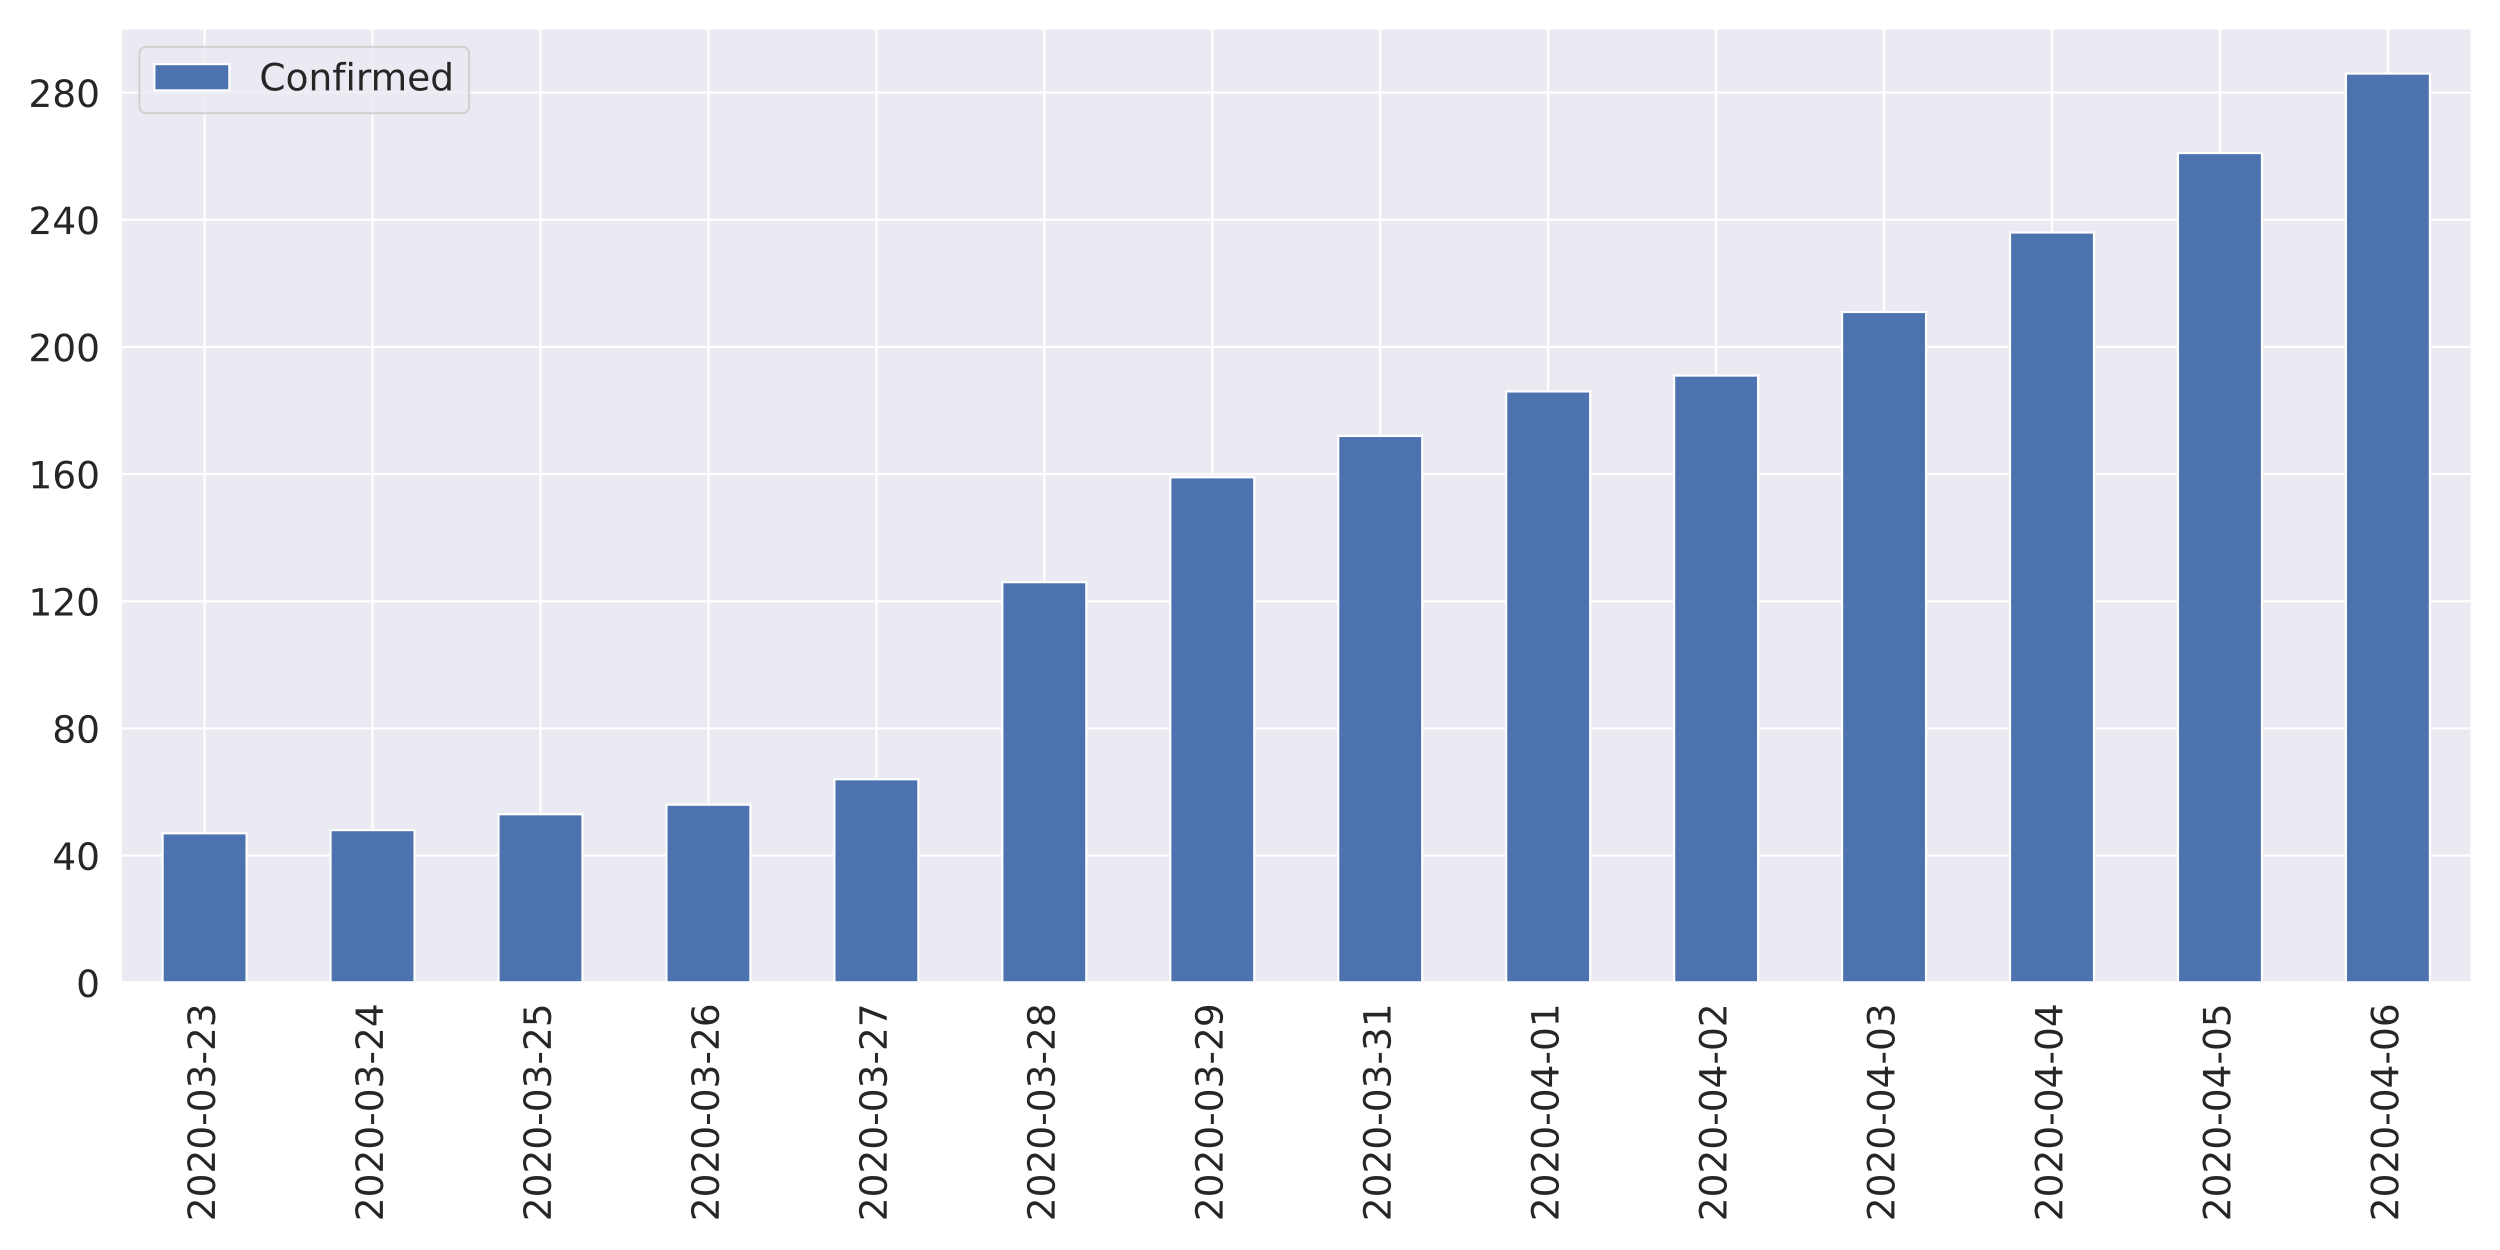
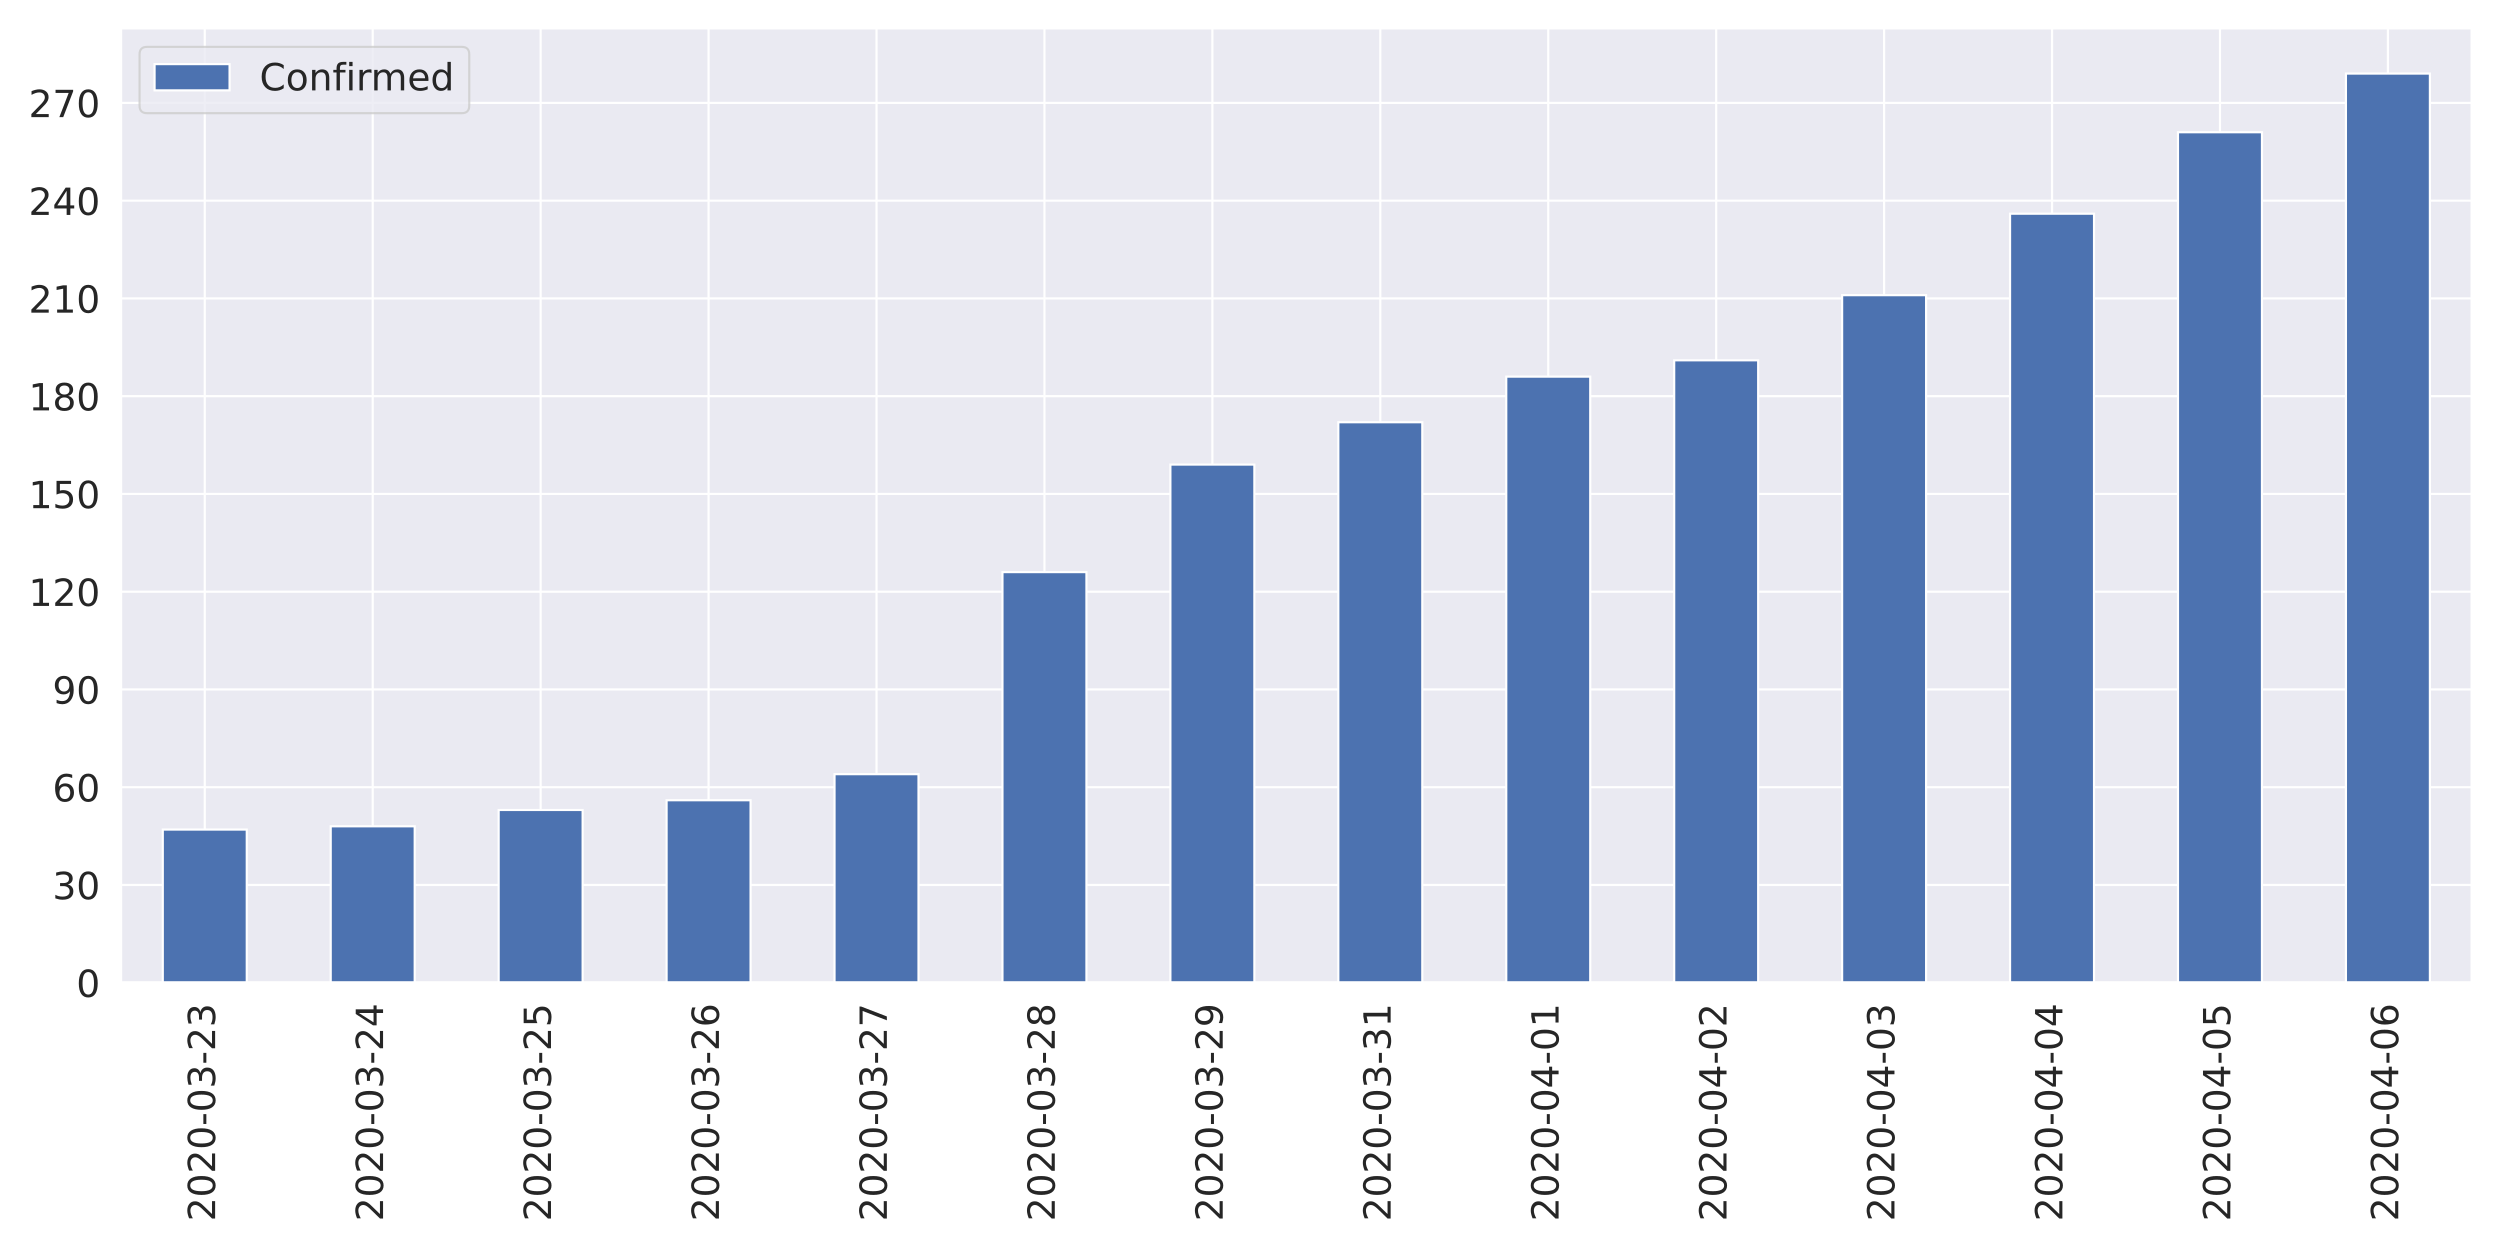
<svg xmlns="http://www.w3.org/2000/svg" xmlns:xlink="http://www.w3.org/1999/xlink" height="576pt" version="1.1" viewBox="0 0 1152 576" width="1152pt">
  <defs>
    <style type="text/css">
*{stroke-linecap:butt;stroke-linejoin:round;}
  </style>
  </defs>
  <g id="figure_1">
    <g id="patch_1">
      <path d="M 0 576  L 1152 576  L 1152 0  L 0 0  z " style="fill:#ffffff;" />
    </g>
    <g id="axes_1">
      <g id="patch_2">
-         <path d="M 55.58 452.83  L 1139.04 452.83  L 1139.04 12.96  L 55.58 12.96  z " style="fill:#eaeaf2;" />
+         <path d="M 55.67 452.83  L 1139.04 452.83  L 1139.04 12.96  L 55.67 12.96  z " style="fill:#eaeaf2;" />
      </g>
      <g id="matplotlib.axis_1">
        <g id="xtick_1">
          <g id="line2d_1">
-             <path clip-path="url(#p7d0ca9d0f2)" d="M 94.275 452.83  L 94.275 12.96  " style="fill:none;stroke:#ffffff;stroke-linecap:round;" />
+             <path clip-path="url(#p32ae984a57)" d="M 94.362 452.83  L 94.362 12.96  " style="fill:none;stroke:#ffffff;stroke-linecap:round;" />
          </g>
          <g id="text_1">
            <defs>
              <path d="M 19.188 8.297  L 53.609 8.297  L 53.609 0  L 7.328 0  L 7.328 8.297  Q 12.938 14.109 22.625 23.891  Q 32.328 33.688 34.812 36.531  Q 39.547 41.844 41.422 45.531  Q 43.312 49.219 43.312 52.781  Q 43.312 58.594 39.234 62.25  Q 35.156 65.922 28.609 65.922  Q 23.969 65.922 18.812 64.312  Q 13.672 62.703 7.812 59.422  L 7.812 69.391  Q 13.766 71.781 18.938 73  Q 24.125 74.219 28.422 74.219  Q 39.75 74.219 46.484 68.547  Q 53.219 62.891 53.219 53.422  Q 53.219 48.922 51.531 44.891  Q 49.859 40.875 45.406 35.406  Q 44.188 33.984 37.641 27.219  Q 31.109 20.453 19.188 8.297  z " id="DejaVuSans-50" />
              <path d="M 31.781 66.406  Q 24.172 66.406 20.328 58.906  Q 16.5 51.422 16.5 36.375  Q 16.5 21.391 20.328 13.891  Q 24.172 6.391 31.781 6.391  Q 39.453 6.391 43.281 13.891  Q 47.125 21.391 47.125 36.375  Q 47.125 51.422 43.281 58.906  Q 39.453 66.406 31.781 66.406  z M 31.781 74.219  Q 44.047 74.219 50.516 64.516  Q 56.984 54.828 56.984 36.375  Q 56.984 17.969 50.516 8.266  Q 44.047 -1.422 31.781 -1.422  Q 19.531 -1.422 13.062 8.266  Q 6.594 17.969 6.594 36.375  Q 6.594 54.828 13.062 64.516  Q 19.531 74.219 31.781 74.219  z " id="DejaVuSans-48" />
              <path d="M 4.891 31.391  L 31.203 31.391  L 31.203 23.391  L 4.891 23.391  z " id="DejaVuSans-45" />
              <path d="M 40.578 39.312  Q 47.656 37.797 51.625 33  Q 55.609 28.219 55.609 21.188  Q 55.609 10.406 48.188 4.484  Q 40.766 -1.422 27.094 -1.422  Q 22.516 -1.422 17.656 -0.516  Q 12.797 0.391 7.625 2.203  L 7.625 11.719  Q 11.719 9.328 16.594 8.109  Q 21.484 6.891 26.812 6.891  Q 36.078 6.891 40.938 10.547  Q 45.797 14.203 45.797 21.188  Q 45.797 27.641 41.281 31.266  Q 36.766 34.906 28.719 34.906  L 20.219 34.906  L 20.219 43.016  L 29.109 43.016  Q 36.375 43.016 40.234 45.922  Q 44.094 48.828 44.094 54.297  Q 44.094 59.906 40.109 62.906  Q 36.141 65.922 28.719 65.922  Q 24.656 65.922 20.016 65.031  Q 15.375 64.156 9.812 62.312  L 9.812 71.094  Q 15.438 72.656 20.344 73.438  Q 25.25 74.219 29.594 74.219  Q 40.828 74.219 47.359 69.109  Q 53.906 64.016 53.906 55.328  Q 53.906 49.266 50.438 45.094  Q 46.969 40.922 40.578 39.312  z " id="DejaVuSans-51" />
            </defs>
-             <g style="fill:#262626;" transform="translate(99.0432 562.7538)rotate(-90)scale(0.1728 -0.1728)">
+             <g style="fill:#262626;" transform="translate(99.12999 562.7538)rotate(-90)scale(0.1728 -0.1728)">
              <use xlink:href="#DejaVuSans-50" />
              <use x="63.623" xlink:href="#DejaVuSans-48" />
              <use x="127.246" xlink:href="#DejaVuSans-50" />
              <use x="190.869" xlink:href="#DejaVuSans-48" />
              <use x="254.492" xlink:href="#DejaVuSans-45" />
              <use x="290.576" xlink:href="#DejaVuSans-48" />
              <use x="354.199" xlink:href="#DejaVuSans-51" />
              <use x="417.822" xlink:href="#DejaVuSans-45" />
              <use x="453.906" xlink:href="#DejaVuSans-50" />
              <use x="517.529" xlink:href="#DejaVuSans-51" />
            </g>
          </g>
        </g>
        <g id="xtick_2">
          <g id="line2d_2">
-             <path clip-path="url(#p7d0ca9d0f2)" d="M 171.665 452.83  L 171.665 12.96  " style="fill:none;stroke:#ffffff;stroke-linecap:round;" />
+             <path clip-path="url(#p32ae984a57)" d="M 171.745 452.83  L 171.745 12.96  " style="fill:none;stroke:#ffffff;stroke-linecap:round;" />
          </g>
          <g id="text_2">
            <defs>
              <path d="M 37.797 64.312  L 12.891 25.391  L 37.797 25.391  z M 35.203 72.906  L 47.609 72.906  L 47.609 25.391  L 58.016 25.391  L 58.016 17.188  L 47.609 17.188  L 47.609 0  L 37.797 0  L 37.797 17.188  L 4.891 17.188  L 4.891 26.703  z " id="DejaVuSans-52" />
            </defs>
-             <g style="fill:#262626;" transform="translate(176.4332 562.7538)rotate(-90)scale(0.1728 -0.1728)">
+             <g style="fill:#262626;" transform="translate(176.5136 562.7538)rotate(-90)scale(0.1728 -0.1728)">
              <use xlink:href="#DejaVuSans-50" />
              <use x="63.623" xlink:href="#DejaVuSans-48" />
              <use x="127.246" xlink:href="#DejaVuSans-50" />
              <use x="190.869" xlink:href="#DejaVuSans-48" />
              <use x="254.492" xlink:href="#DejaVuSans-45" />
              <use x="290.576" xlink:href="#DejaVuSans-48" />
              <use x="354.199" xlink:href="#DejaVuSans-51" />
              <use x="417.822" xlink:href="#DejaVuSans-45" />
              <use x="453.906" xlink:href="#DejaVuSans-50" />
              <use x="517.529" xlink:href="#DejaVuSans-52" />
            </g>
          </g>
        </g>
        <g id="xtick_3">
          <g id="line2d_3">
-             <path clip-path="url(#p7d0ca9d0f2)" d="M 249.055 452.83  L 249.055 12.96  " style="fill:none;stroke:#ffffff;stroke-linecap:round;" />
+             <path clip-path="url(#p32ae984a57)" d="M 249.129 452.83  L 249.129 12.96  " style="fill:none;stroke:#ffffff;stroke-linecap:round;" />
          </g>
          <g id="text_3">
            <defs>
              <path d="M 10.797 72.906  L 49.516 72.906  L 49.516 64.594  L 19.828 64.594  L 19.828 46.734  Q 21.969 47.469 24.109 47.828  Q 26.266 48.188 28.422 48.188  Q 40.625 48.188 47.75 41.5  Q 54.891 34.812 54.891 23.391  Q 54.891 11.625 47.562 5.094  Q 40.234 -1.422 26.906 -1.422  Q 22.312 -1.422 17.547 -0.641  Q 12.797 0.141 7.719 1.703  L 7.719 11.625  Q 12.109 9.234 16.797 8.062  Q 21.484 6.891 26.703 6.891  Q 35.156 6.891 40.078 11.328  Q 45.016 15.766 45.016 23.391  Q 45.016 31 40.078 35.438  Q 35.156 39.891 26.703 39.891  Q 22.75 39.891 18.812 39.016  Q 14.891 38.141 10.797 36.281  z " id="DejaVuSans-53" />
            </defs>
-             <g style="fill:#262626;" transform="translate(253.8232 562.7538)rotate(-90)scale(0.1728 -0.1728)">
+             <g style="fill:#262626;" transform="translate(253.8971 562.7538)rotate(-90)scale(0.1728 -0.1728)">
              <use xlink:href="#DejaVuSans-50" />
              <use x="63.623" xlink:href="#DejaVuSans-48" />
              <use x="127.246" xlink:href="#DejaVuSans-50" />
              <use x="190.869" xlink:href="#DejaVuSans-48" />
              <use x="254.492" xlink:href="#DejaVuSans-45" />
              <use x="290.576" xlink:href="#DejaVuSans-48" />
              <use x="354.199" xlink:href="#DejaVuSans-51" />
              <use x="417.822" xlink:href="#DejaVuSans-45" />
              <use x="453.906" xlink:href="#DejaVuSans-50" />
              <use x="517.529" xlink:href="#DejaVuSans-53" />
            </g>
          </g>
        </g>
        <g id="xtick_4">
          <g id="line2d_4">
-             <path clip-path="url(#p7d0ca9d0f2)" d="M 326.445 452.83  L 326.445 12.96  " style="fill:none;stroke:#ffffff;stroke-linecap:round;" />
+             <path clip-path="url(#p32ae984a57)" d="M 326.512 452.83  L 326.512 12.96  " style="fill:none;stroke:#ffffff;stroke-linecap:round;" />
          </g>
          <g id="text_4">
            <defs>
              <path d="M 33.016 40.375  Q 26.375 40.375 22.484 35.828  Q 18.609 31.297 18.609 23.391  Q 18.609 15.531 22.484 10.953  Q 26.375 6.391 33.016 6.391  Q 39.656 6.391 43.531 10.953  Q 47.406 15.531 47.406 23.391  Q 47.406 31.297 43.531 35.828  Q 39.656 40.375 33.016 40.375  z M 52.594 71.297  L 52.594 62.312  Q 48.875 64.062 45.094 64.984  Q 41.312 65.922 37.594 65.922  Q 27.828 65.922 22.672 59.328  Q 17.531 52.734 16.797 39.406  Q 19.672 43.656 24.016 45.922  Q 28.375 48.188 33.594 48.188  Q 44.578 48.188 50.953 41.516  Q 57.328 34.859 57.328 23.391  Q 57.328 12.156 50.688 5.359  Q 44.047 -1.422 33.016 -1.422  Q 20.359 -1.422 13.672 8.266  Q 6.984 17.969 6.984 36.375  Q 6.984 53.656 15.188 63.938  Q 23.391 74.219 37.203 74.219  Q 40.922 74.219 44.703 73.484  Q 48.484 72.75 52.594 71.297  z " id="DejaVuSans-54" />
            </defs>
-             <g style="fill:#262626;" transform="translate(331.2132 562.7538)rotate(-90)scale(0.1728 -0.1728)">
+             <g style="fill:#262626;" transform="translate(331.2807 562.7538)rotate(-90)scale(0.1728 -0.1728)">
              <use xlink:href="#DejaVuSans-50" />
              <use x="63.623" xlink:href="#DejaVuSans-48" />
              <use x="127.246" xlink:href="#DejaVuSans-50" />
              <use x="190.869" xlink:href="#DejaVuSans-48" />
              <use x="254.492" xlink:href="#DejaVuSans-45" />
              <use x="290.576" xlink:href="#DejaVuSans-48" />
              <use x="354.199" xlink:href="#DejaVuSans-51" />
              <use x="417.822" xlink:href="#DejaVuSans-45" />
              <use x="453.906" xlink:href="#DejaVuSans-50" />
              <use x="517.529" xlink:href="#DejaVuSans-54" />
            </g>
          </g>
        </g>
        <g id="xtick_5">
          <g id="line2d_5">
-             <path clip-path="url(#p7d0ca9d0f2)" d="M 403.835 452.83  L 403.835 12.96  " style="fill:none;stroke:#ffffff;stroke-linecap:round;" />
+             <path clip-path="url(#p32ae984a57)" d="M 403.896 452.83  L 403.896 12.96  " style="fill:none;stroke:#ffffff;stroke-linecap:round;" />
          </g>
          <g id="text_5">
            <defs>
              <path d="M 8.203 72.906  L 55.078 72.906  L 55.078 68.703  L 28.609 0  L 18.312 0  L 43.219 64.594  L 8.203 64.594  z " id="DejaVuSans-55" />
            </defs>
-             <g style="fill:#262626;" transform="translate(408.6032 562.7538)rotate(-90)scale(0.1728 -0.1728)">
+             <g style="fill:#262626;" transform="translate(408.6643 562.7538)rotate(-90)scale(0.1728 -0.1728)">
              <use xlink:href="#DejaVuSans-50" />
              <use x="63.623" xlink:href="#DejaVuSans-48" />
              <use x="127.246" xlink:href="#DejaVuSans-50" />
              <use x="190.869" xlink:href="#DejaVuSans-48" />
              <use x="254.492" xlink:href="#DejaVuSans-45" />
              <use x="290.576" xlink:href="#DejaVuSans-48" />
              <use x="354.199" xlink:href="#DejaVuSans-51" />
              <use x="417.822" xlink:href="#DejaVuSans-45" />
              <use x="453.906" xlink:href="#DejaVuSans-50" />
              <use x="517.529" xlink:href="#DejaVuSans-55" />
            </g>
          </g>
        </g>
        <g id="xtick_6">
          <g id="line2d_6">
-             <path clip-path="url(#p7d0ca9d0f2)" d="M 481.225 452.83  L 481.225 12.96  " style="fill:none;stroke:#ffffff;stroke-linecap:round;" />
+             <path clip-path="url(#p32ae984a57)" d="M 481.28 452.83  L 481.28 12.96  " style="fill:none;stroke:#ffffff;stroke-linecap:round;" />
          </g>
          <g id="text_6">
            <defs>
              <path d="M 31.781 34.625  Q 24.75 34.625 20.719 30.859  Q 16.703 27.094 16.703 20.516  Q 16.703 13.922 20.719 10.156  Q 24.75 6.391 31.781 6.391  Q 38.812 6.391 42.859 10.172  Q 46.922 13.969 46.922 20.516  Q 46.922 27.094 42.891 30.859  Q 38.875 34.625 31.781 34.625  z M 21.922 38.812  Q 15.578 40.375 12.031 44.719  Q 8.5 49.078 8.5 55.328  Q 8.5 64.062 14.719 69.141  Q 20.953 74.219 31.781 74.219  Q 42.672 74.219 48.875 69.141  Q 55.078 64.062 55.078 55.328  Q 55.078 49.078 51.531 44.719  Q 48 40.375 41.703 38.812  Q 48.828 37.156 52.797 32.312  Q 56.781 27.484 56.781 20.516  Q 56.781 9.906 50.312 4.234  Q 43.844 -1.422 31.781 -1.422  Q 19.734 -1.422 13.25 4.234  Q 6.781 9.906 6.781 20.516  Q 6.781 27.484 10.781 32.312  Q 14.797 37.156 21.922 38.812  z M 18.312 54.391  Q 18.312 48.734 21.844 45.562  Q 25.391 42.391 31.781 42.391  Q 38.141 42.391 41.719 45.562  Q 45.312 48.734 45.312 54.391  Q 45.312 60.062 41.719 63.234  Q 38.141 66.406 31.781 66.406  Q 25.391 66.406 21.844 63.234  Q 18.312 60.062 18.312 54.391  z " id="DejaVuSans-56" />
            </defs>
-             <g style="fill:#262626;" transform="translate(485.9932 562.7538)rotate(-90)scale(0.1728 -0.1728)">
+             <g style="fill:#262626;" transform="translate(486.0478 562.7538)rotate(-90)scale(0.1728 -0.1728)">
              <use xlink:href="#DejaVuSans-50" />
              <use x="63.623" xlink:href="#DejaVuSans-48" />
              <use x="127.246" xlink:href="#DejaVuSans-50" />
              <use x="190.869" xlink:href="#DejaVuSans-48" />
              <use x="254.492" xlink:href="#DejaVuSans-45" />
              <use x="290.576" xlink:href="#DejaVuSans-48" />
              <use x="354.199" xlink:href="#DejaVuSans-51" />
              <use x="417.822" xlink:href="#DejaVuSans-45" />
              <use x="453.906" xlink:href="#DejaVuSans-50" />
              <use x="517.529" xlink:href="#DejaVuSans-56" />
            </g>
          </g>
        </g>
        <g id="xtick_7">
          <g id="line2d_7">
-             <path clip-path="url(#p7d0ca9d0f2)" d="M 558.615 452.83  L 558.615 12.96  " style="fill:none;stroke:#ffffff;stroke-linecap:round;" />
+             <path clip-path="url(#p32ae984a57)" d="M 558.663 452.83  L 558.663 12.96  " style="fill:none;stroke:#ffffff;stroke-linecap:round;" />
          </g>
          <g id="text_7">
            <defs>
              <path d="M 10.984 1.516  L 10.984 10.5  Q 14.703 8.734 18.5 7.812  Q 22.312 6.891 25.984 6.891  Q 35.75 6.891 40.891 13.453  Q 46.047 20.016 46.781 33.406  Q 43.953 29.203 39.594 26.953  Q 35.25 24.703 29.984 24.703  Q 19.047 24.703 12.672 31.312  Q 6.297 37.938 6.297 49.422  Q 6.297 60.641 12.938 67.422  Q 19.578 74.219 30.609 74.219  Q 43.266 74.219 49.922 64.516  Q 56.594 54.828 56.594 36.375  Q 56.594 19.141 48.406 8.859  Q 40.234 -1.422 26.422 -1.422  Q 22.703 -1.422 18.891 -0.688  Q 15.094 0.047 10.984 1.516  z M 30.609 32.422  Q 37.25 32.422 41.125 36.953  Q 45.016 41.5 45.016 49.422  Q 45.016 57.281 41.125 61.844  Q 37.25 66.406 30.609 66.406  Q 23.969 66.406 20.094 61.844  Q 16.219 57.281 16.219 49.422  Q 16.219 41.5 20.094 36.953  Q 23.969 32.422 30.609 32.422  z " id="DejaVuSans-57" />
            </defs>
-             <g style="fill:#262626;" transform="translate(563.3832 562.7538)rotate(-90)scale(0.1728 -0.1728)">
+             <g style="fill:#262626;" transform="translate(563.4314 562.7538)rotate(-90)scale(0.1728 -0.1728)">
              <use xlink:href="#DejaVuSans-50" />
              <use x="63.623" xlink:href="#DejaVuSans-48" />
              <use x="127.246" xlink:href="#DejaVuSans-50" />
              <use x="190.869" xlink:href="#DejaVuSans-48" />
              <use x="254.492" xlink:href="#DejaVuSans-45" />
              <use x="290.576" xlink:href="#DejaVuSans-48" />
              <use x="354.199" xlink:href="#DejaVuSans-51" />
              <use x="417.822" xlink:href="#DejaVuSans-45" />
              <use x="453.906" xlink:href="#DejaVuSans-50" />
              <use x="517.529" xlink:href="#DejaVuSans-57" />
            </g>
          </g>
        </g>
        <g id="xtick_8">
          <g id="line2d_8">
-             <path clip-path="url(#p7d0ca9d0f2)" d="M 636.005 452.83  L 636.005 12.96  " style="fill:none;stroke:#ffffff;stroke-linecap:round;" />
+             <path clip-path="url(#p32ae984a57)" d="M 636.047 452.83  L 636.047 12.96  " style="fill:none;stroke:#ffffff;stroke-linecap:round;" />
          </g>
          <g id="text_8">
            <defs>
              <path d="M 12.406 8.297  L 28.516 8.297  L 28.516 63.922  L 10.984 60.406  L 10.984 69.391  L 28.422 72.906  L 38.281 72.906  L 38.281 8.297  L 54.391 8.297  L 54.391 0  L 12.406 0  z " id="DejaVuSans-49" />
            </defs>
-             <g style="fill:#262626;" transform="translate(640.7732 562.7538)rotate(-90)scale(0.1728 -0.1728)">
+             <g style="fill:#262626;" transform="translate(640.815 562.7538)rotate(-90)scale(0.1728 -0.1728)">
              <use xlink:href="#DejaVuSans-50" />
              <use x="63.623" xlink:href="#DejaVuSans-48" />
              <use x="127.246" xlink:href="#DejaVuSans-50" />
              <use x="190.869" xlink:href="#DejaVuSans-48" />
              <use x="254.492" xlink:href="#DejaVuSans-45" />
              <use x="290.576" xlink:href="#DejaVuSans-48" />
              <use x="354.199" xlink:href="#DejaVuSans-51" />
              <use x="417.822" xlink:href="#DejaVuSans-45" />
              <use x="453.906" xlink:href="#DejaVuSans-51" />
              <use x="517.529" xlink:href="#DejaVuSans-49" />
            </g>
          </g>
        </g>
        <g id="xtick_9">
          <g id="line2d_9">
-             <path clip-path="url(#p7d0ca9d0f2)" d="M 713.395 452.83  L 713.395 12.96  " style="fill:none;stroke:#ffffff;stroke-linecap:round;" />
+             <path clip-path="url(#p32ae984a57)" d="M 713.43 452.83  L 713.43 12.96  " style="fill:none;stroke:#ffffff;stroke-linecap:round;" />
          </g>
          <g id="text_9">
-             <g style="fill:#262626;" transform="translate(718.1632 562.7538)rotate(-90)scale(0.1728 -0.1728)">
+             <g style="fill:#262626;" transform="translate(718.1986 562.7538)rotate(-90)scale(0.1728 -0.1728)">
              <use xlink:href="#DejaVuSans-50" />
              <use x="63.623" xlink:href="#DejaVuSans-48" />
              <use x="127.246" xlink:href="#DejaVuSans-50" />
              <use x="190.869" xlink:href="#DejaVuSans-48" />
              <use x="254.492" xlink:href="#DejaVuSans-45" />
              <use x="290.576" xlink:href="#DejaVuSans-48" />
              <use x="354.199" xlink:href="#DejaVuSans-52" />
              <use x="417.822" xlink:href="#DejaVuSans-45" />
              <use x="453.906" xlink:href="#DejaVuSans-48" />
              <use x="517.529" xlink:href="#DejaVuSans-49" />
            </g>
          </g>
        </g>
        <g id="xtick_10">
          <g id="line2d_10">
-             <path clip-path="url(#p7d0ca9d0f2)" d="M 790.785 452.83  L 790.785 12.96  " style="fill:none;stroke:#ffffff;stroke-linecap:round;" />
+             <path clip-path="url(#p32ae984a57)" d="M 790.814 452.83  L 790.814 12.96  " style="fill:none;stroke:#ffffff;stroke-linecap:round;" />
          </g>
          <g id="text_10">
-             <g style="fill:#262626;" transform="translate(795.5532 562.7538)rotate(-90)scale(0.1728 -0.1728)">
+             <g style="fill:#262626;" transform="translate(795.5821 562.7538)rotate(-90)scale(0.1728 -0.1728)">
              <use xlink:href="#DejaVuSans-50" />
              <use x="63.623" xlink:href="#DejaVuSans-48" />
              <use x="127.246" xlink:href="#DejaVuSans-50" />
              <use x="190.869" xlink:href="#DejaVuSans-48" />
              <use x="254.492" xlink:href="#DejaVuSans-45" />
              <use x="290.576" xlink:href="#DejaVuSans-48" />
              <use x="354.199" xlink:href="#DejaVuSans-52" />
              <use x="417.822" xlink:href="#DejaVuSans-45" />
              <use x="453.906" xlink:href="#DejaVuSans-48" />
              <use x="517.529" xlink:href="#DejaVuSans-50" />
            </g>
          </g>
        </g>
        <g id="xtick_11">
          <g id="line2d_11">
-             <path clip-path="url(#p7d0ca9d0f2)" d="M 868.175 452.83  L 868.175 12.96  " style="fill:none;stroke:#ffffff;stroke-linecap:round;" />
+             <path clip-path="url(#p32ae984a57)" d="M 868.197 452.83  L 868.197 12.96  " style="fill:none;stroke:#ffffff;stroke-linecap:round;" />
          </g>
          <g id="text_11">
-             <g style="fill:#262626;" transform="translate(872.9432 562.7538)rotate(-90)scale(0.1728 -0.1728)">
+             <g style="fill:#262626;" transform="translate(872.9657 562.7538)rotate(-90)scale(0.1728 -0.1728)">
              <use xlink:href="#DejaVuSans-50" />
              <use x="63.623" xlink:href="#DejaVuSans-48" />
              <use x="127.246" xlink:href="#DejaVuSans-50" />
              <use x="190.869" xlink:href="#DejaVuSans-48" />
              <use x="254.492" xlink:href="#DejaVuSans-45" />
              <use x="290.576" xlink:href="#DejaVuSans-48" />
              <use x="354.199" xlink:href="#DejaVuSans-52" />
              <use x="417.822" xlink:href="#DejaVuSans-45" />
              <use x="453.906" xlink:href="#DejaVuSans-48" />
              <use x="517.529" xlink:href="#DejaVuSans-51" />
            </g>
          </g>
        </g>
        <g id="xtick_12">
          <g id="line2d_12">
-             <path clip-path="url(#p7d0ca9d0f2)" d="M 945.565 452.83  L 945.565 12.96  " style="fill:none;stroke:#ffffff;stroke-linecap:round;" />
+             <path clip-path="url(#p32ae984a57)" d="M 945.581 452.83  L 945.581 12.96  " style="fill:none;stroke:#ffffff;stroke-linecap:round;" />
          </g>
          <g id="text_12">
-             <g style="fill:#262626;" transform="translate(950.3332 562.7538)rotate(-90)scale(0.1728 -0.1728)">
+             <g style="fill:#262626;" transform="translate(950.3493 562.7538)rotate(-90)scale(0.1728 -0.1728)">
              <use xlink:href="#DejaVuSans-50" />
              <use x="63.623" xlink:href="#DejaVuSans-48" />
              <use x="127.246" xlink:href="#DejaVuSans-50" />
              <use x="190.869" xlink:href="#DejaVuSans-48" />
              <use x="254.492" xlink:href="#DejaVuSans-45" />
              <use x="290.576" xlink:href="#DejaVuSans-48" />
              <use x="354.199" xlink:href="#DejaVuSans-52" />
              <use x="417.822" xlink:href="#DejaVuSans-45" />
              <use x="453.906" xlink:href="#DejaVuSans-48" />
              <use x="517.529" xlink:href="#DejaVuSans-52" />
            </g>
          </g>
        </g>
        <g id="xtick_13">
          <g id="line2d_13">
-             <path clip-path="url(#p7d0ca9d0f2)" d="M 1022.955 452.83  L 1022.955 12.96  " style="fill:none;stroke:#ffffff;stroke-linecap:round;" />
+             <path clip-path="url(#p32ae984a57)" d="M 1022.965 452.83  L 1022.965 12.96  " style="fill:none;stroke:#ffffff;stroke-linecap:round;" />
          </g>
          <g id="text_13">
-             <g style="fill:#262626;" transform="translate(1027.723 562.7538)rotate(-90)scale(0.1728 -0.1728)">
+             <g style="fill:#262626;" transform="translate(1027.733 562.7538)rotate(-90)scale(0.1728 -0.1728)">
              <use xlink:href="#DejaVuSans-50" />
              <use x="63.623" xlink:href="#DejaVuSans-48" />
              <use x="127.246" xlink:href="#DejaVuSans-50" />
              <use x="190.869" xlink:href="#DejaVuSans-48" />
              <use x="254.492" xlink:href="#DejaVuSans-45" />
              <use x="290.576" xlink:href="#DejaVuSans-48" />
              <use x="354.199" xlink:href="#DejaVuSans-52" />
              <use x="417.822" xlink:href="#DejaVuSans-45" />
              <use x="453.906" xlink:href="#DejaVuSans-48" />
              <use x="517.529" xlink:href="#DejaVuSans-53" />
            </g>
          </g>
        </g>
        <g id="xtick_14">
          <g id="line2d_14">
-             <path clip-path="url(#p7d0ca9d0f2)" d="M 1100.345 452.83  L 1100.345 12.96  " style="fill:none;stroke:#ffffff;stroke-linecap:round;" />
+             <path clip-path="url(#p32ae984a57)" d="M 1100.348 452.83  L 1100.348 12.96  " style="fill:none;stroke:#ffffff;stroke-linecap:round;" />
          </g>
          <g id="text_14">
-             <g style="fill:#262626;" transform="translate(1105.113 562.7538)rotate(-90)scale(0.1728 -0.1728)">
+             <g style="fill:#262626;" transform="translate(1105.116 562.7538)rotate(-90)scale(0.1728 -0.1728)">
              <use xlink:href="#DejaVuSans-50" />
              <use x="63.623" xlink:href="#DejaVuSans-48" />
              <use x="127.246" xlink:href="#DejaVuSans-50" />
              <use x="190.869" xlink:href="#DejaVuSans-48" />
              <use x="254.492" xlink:href="#DejaVuSans-45" />
              <use x="290.576" xlink:href="#DejaVuSans-48" />
              <use x="354.199" xlink:href="#DejaVuSans-52" />
              <use x="417.822" xlink:href="#DejaVuSans-45" />
              <use x="453.906" xlink:href="#DejaVuSans-48" />
              <use x="517.529" xlink:href="#DejaVuSans-54" />
            </g>
          </g>
        </g>
      </g>
      <g id="matplotlib.axis_2">
        <g id="ytick_1">
          <g id="line2d_15">
-             <path clip-path="url(#p7d0ca9d0f2)" d="M 55.58 452.83  L 1139.04 452.83  " style="fill:none;stroke:#ffffff;stroke-linecap:round;" />
+             <path clip-path="url(#p32ae984a57)" d="M 55.67 452.83  L 1139.04 452.83  " style="fill:none;stroke:#ffffff;stroke-linecap:round;" />
          </g>
          <g id="text_15">
-             <g style="fill:#262626;" transform="translate(35.0856 459.3951)scale(0.1728 -0.1728)">
+             <g style="fill:#262626;" transform="translate(35.1756 459.3951)scale(0.1728 -0.1728)">
              <use xlink:href="#DejaVuSans-48" />
            </g>
          </g>
        </g>
        <g id="ytick_2">
          <g id="line2d_16">
-             <path clip-path="url(#p7d0ca9d0f2)" d="M 55.58 394.239  L 1139.04 394.239  " style="fill:none;stroke:#ffffff;stroke-linecap:round;" />
+             <path clip-path="url(#p32ae984a57)" d="M 55.67 407.784  L 1139.04 407.784  " style="fill:none;stroke:#ffffff;stroke-linecap:round;" />
          </g>
          <g id="text_16">
-             <g style="fill:#262626;" transform="translate(24.0912 400.8043)scale(0.1728 -0.1728)">
-               <use xlink:href="#DejaVuSans-52" />
+             <g style="fill:#262626;" transform="translate(24.1812 414.3495)scale(0.1728 -0.1728)">
+               <use xlink:href="#DejaVuSans-51" />
              <use x="63.623" xlink:href="#DejaVuSans-48" />
            </g>
          </g>
        </g>
        <g id="ytick_3">
          <g id="line2d_17">
-             <path clip-path="url(#p7d0ca9d0f2)" d="M 55.58 335.649  L 1139.04 335.649  " style="fill:none;stroke:#ffffff;stroke-linecap:round;" />
+             <path clip-path="url(#p32ae984a57)" d="M 55.67 362.739  L 1139.04 362.739  " style="fill:none;stroke:#ffffff;stroke-linecap:round;" />
          </g>
          <g id="text_17">
-             <g style="fill:#262626;" transform="translate(24.0912 342.2136)scale(0.1728 -0.1728)">
-               <use xlink:href="#DejaVuSans-56" />
+             <g style="fill:#262626;" transform="translate(24.1812 369.3039)scale(0.1728 -0.1728)">
+               <use xlink:href="#DejaVuSans-54" />
              <use x="63.623" xlink:href="#DejaVuSans-48" />
            </g>
          </g>
        </g>
        <g id="ytick_4">
          <g id="line2d_18">
-             <path clip-path="url(#p7d0ca9d0f2)" d="M 55.58 277.058  L 1139.04 277.058  " style="fill:none;stroke:#ffffff;stroke-linecap:round;" />
+             <path clip-path="url(#p32ae984a57)" d="M 55.67 317.693  L 1139.04 317.693  " style="fill:none;stroke:#ffffff;stroke-linecap:round;" />
          </g>
          <g id="text_18">
-             <g style="fill:#262626;" transform="translate(13.0968 283.6228)scale(0.1728 -0.1728)">
+             <g style="fill:#262626;" transform="translate(24.1812 324.2583)scale(0.1728 -0.1728)">
+               <use xlink:href="#DejaVuSans-57" />
+               <use x="63.623" xlink:href="#DejaVuSans-48" />
+             </g>
+           </g>
+         </g>
+         <g id="ytick_5">
+           <g id="line2d_19">
+             <path clip-path="url(#p32ae984a57)" d="M 55.67 272.648  L 1139.04 272.648  " style="fill:none;stroke:#ffffff;stroke-linecap:round;" />
+           </g>
+           <g id="text_19">
+             <g style="fill:#262626;" transform="translate(13.1868 279.2128)scale(0.1728 -0.1728)">
              <use xlink:href="#DejaVuSans-49" />
              <use x="63.623" xlink:href="#DejaVuSans-50" />
              <use x="127.246" xlink:href="#DejaVuSans-48" />
            </g>
          </g>
        </g>
-         <g id="ytick_5">
-           <g id="line2d_19">
-             <path clip-path="url(#p7d0ca9d0f2)" d="M 55.58 218.467  L 1139.04 218.467  " style="fill:none;stroke:#ffffff;stroke-linecap:round;" />
-           </g>
-           <g id="text_19">
-             <g style="fill:#262626;" transform="translate(13.0968 225.0321)scale(0.1728 -0.1728)">
-               <use xlink:href="#DejaVuSans-49" />
-               <use x="63.623" xlink:href="#DejaVuSans-54" />
-               <use x="127.246" xlink:href="#DejaVuSans-48" />
-             </g>
-           </g>
-         </g>
        <g id="ytick_6">
          <g id="line2d_20">
-             <path clip-path="url(#p7d0ca9d0f2)" d="M 55.58 159.876  L 1139.04 159.876  " style="fill:none;stroke:#ffffff;stroke-linecap:round;" />
+             <path clip-path="url(#p32ae984a57)" d="M 55.67 227.602  L 1139.04 227.602  " style="fill:none;stroke:#ffffff;stroke-linecap:round;" />
          </g>
          <g id="text_20">
-             <g style="fill:#262626;" transform="translate(13.0968 166.4413)scale(0.1728 -0.1728)">
-               <use xlink:href="#DejaVuSans-50" />
-               <use x="63.623" xlink:href="#DejaVuSans-48" />
+             <g style="fill:#262626;" transform="translate(13.1868 234.1672)scale(0.1728 -0.1728)">
+               <use xlink:href="#DejaVuSans-49" />
+               <use x="63.623" xlink:href="#DejaVuSans-53" />
              <use x="127.246" xlink:href="#DejaVuSans-48" />
            </g>
          </g>
        </g>
        <g id="ytick_7">
          <g id="line2d_21">
-             <path clip-path="url(#p7d0ca9d0f2)" d="M 55.58 101.286  L 1139.04 101.286  " style="fill:none;stroke:#ffffff;stroke-linecap:round;" />
+             <path clip-path="url(#p32ae984a57)" d="M 55.67 182.557  L 1139.04 182.557  " style="fill:none;stroke:#ffffff;stroke-linecap:round;" />
          </g>
          <g id="text_21">
-             <g style="fill:#262626;" transform="translate(13.0968 107.8506)scale(0.1728 -0.1728)">
+             <g style="fill:#262626;" transform="translate(13.1868 189.1216)scale(0.1728 -0.1728)">
+               <use xlink:href="#DejaVuSans-49" />
+               <use x="63.623" xlink:href="#DejaVuSans-56" />
+               <use x="127.246" xlink:href="#DejaVuSans-48" />
+             </g>
+           </g>
+         </g>
+         <g id="ytick_8">
+           <g id="line2d_22">
+             <path clip-path="url(#p32ae984a57)" d="M 55.67 137.511  L 1139.04 137.511  " style="fill:none;stroke:#ffffff;stroke-linecap:round;" />
+           </g>
+           <g id="text_22">
+             <g style="fill:#262626;" transform="translate(13.1868 144.0761)scale(0.1728 -0.1728)">
+               <use xlink:href="#DejaVuSans-50" />
+               <use x="63.623" xlink:href="#DejaVuSans-49" />
+               <use x="127.246" xlink:href="#DejaVuSans-48" />
+             </g>
+           </g>
+         </g>
+         <g id="ytick_9">
+           <g id="line2d_23">
+             <path clip-path="url(#p32ae984a57)" d="M 55.67 92.465  L 1139.04 92.465  " style="fill:none;stroke:#ffffff;stroke-linecap:round;" />
+           </g>
+           <g id="text_23">
+             <g style="fill:#262626;" transform="translate(13.1868 99.03048)scale(0.1728 -0.1728)">
              <use xlink:href="#DejaVuSans-50" />
              <use x="63.623" xlink:href="#DejaVuSans-52" />
              <use x="127.246" xlink:href="#DejaVuSans-48" />
            </g>
          </g>
        </g>
-         <g id="ytick_8">
-           <g id="line2d_22">
-             <path clip-path="url(#p7d0ca9d0f2)" d="M 55.58 42.695  L 1139.04 42.695  " style="fill:none;stroke:#ffffff;stroke-linecap:round;" />
-           </g>
-           <g id="text_22">
-             <g style="fill:#262626;" transform="translate(13.0968 49.25985)scale(0.1728 -0.1728)">
-               <use xlink:href="#DejaVuSans-50" />
-               <use x="63.623" xlink:href="#DejaVuSans-56" />
+         <g id="ytick_10">
+           <g id="line2d_24">
+             <path clip-path="url(#p32ae984a57)" d="M 55.67 47.42  L 1139.04 47.42  " style="fill:none;stroke:#ffffff;stroke-linecap:round;" />
+           </g>
+           <g id="text_24">
+             <g style="fill:#262626;" transform="translate(13.1868 53.98491)scale(0.1728 -0.1728)">
+               <use xlink:href="#DejaVuSans-50" />
+               <use x="63.623" xlink:href="#DejaVuSans-55" />
              <use x="127.246" xlink:href="#DejaVuSans-48" />
            </g>
          </g>
        </g>
      </g>
      <g id="patch_3">
-         <path clip-path="url(#p7d0ca9d0f2)" d="M 74.927 452.83  L 113.623 452.83  L 113.623 383.986  L 74.927 383.986  z " style="fill:#4c72b0;stroke:#ffffff;stroke-linejoin:miter;" />
+         <path clip-path="url(#p32ae984a57)" d="M 75.016 452.83  L 113.708 452.83  L 113.708 382.259  L 75.016 382.259  z " style="fill:#4c72b0;stroke:#ffffff;stroke-linejoin:miter;" />
      </g>
      <g id="patch_4">
-         <path clip-path="url(#p7d0ca9d0f2)" d="M 152.317 452.83  L 191.012 452.83  L 191.012 382.521  L 152.317 382.521  z " style="fill:#4c72b0;stroke:#ffffff;stroke-linejoin:miter;" />
+         <path clip-path="url(#p32ae984a57)" d="M 152.399 452.83  L 191.091 452.83  L 191.091 380.757  L 152.399 380.757  z " style="fill:#4c72b0;stroke:#ffffff;stroke-linejoin:miter;" />
      </g>
      <g id="patch_5">
-         <path clip-path="url(#p7d0ca9d0f2)" d="M 229.708 452.83  L 268.402 452.83  L 268.402 375.197  L 229.708 375.197  z " style="fill:#4c72b0;stroke:#ffffff;stroke-linejoin:miter;" />
+         <path clip-path="url(#p32ae984a57)" d="M 229.783 452.83  L 268.475 452.83  L 268.475 373.249  L 229.783 373.249  z " style="fill:#4c72b0;stroke:#ffffff;stroke-linejoin:miter;" />
      </g>
      <g id="patch_6">
-         <path clip-path="url(#p7d0ca9d0f2)" d="M 307.098 452.83  L 345.793 452.83  L 345.793 370.803  L 307.098 370.803  z " style="fill:#4c72b0;stroke:#ffffff;stroke-linejoin:miter;" />
+         <path clip-path="url(#p32ae984a57)" d="M 307.167 452.83  L 345.858 452.83  L 345.858 368.745  L 307.167 368.745  z " style="fill:#4c72b0;stroke:#ffffff;stroke-linejoin:miter;" />
      </g>
      <g id="patch_7">
-         <path clip-path="url(#p7d0ca9d0f2)" d="M 384.488 452.83  L 423.183 452.83  L 423.183 359.085  L 384.488 359.085  z " style="fill:#4c72b0;stroke:#ffffff;stroke-linejoin:miter;" />
+         <path clip-path="url(#p32ae984a57)" d="M 384.55 452.83  L 423.242 452.83  L 423.242 356.733  L 384.55 356.733  z " style="fill:#4c72b0;stroke:#ffffff;stroke-linejoin:miter;" />
      </g>
      <g id="patch_8">
-         <path clip-path="url(#p7d0ca9d0f2)" d="M 461.877 452.83  L 500.572 452.83  L 500.572 268.269  L 461.877 268.269  z " style="fill:#4c72b0;stroke:#ffffff;stroke-linejoin:miter;" />
+         <path clip-path="url(#p32ae984a57)" d="M 461.934 452.83  L 500.626 452.83  L 500.626 263.639  L 461.934 263.639  z " style="fill:#4c72b0;stroke:#ffffff;stroke-linejoin:miter;" />
      </g>
      <g id="patch_9">
-         <path clip-path="url(#p7d0ca9d0f2)" d="M 539.268 452.83  L 577.962 452.83  L 577.962 219.932  L 539.268 219.932  z " style="fill:#4c72b0;stroke:#ffffff;stroke-linejoin:miter;" />
+         <path clip-path="url(#p32ae984a57)" d="M 539.317 452.83  L 578.009 452.83  L 578.009 214.088  L 539.317 214.088  z " style="fill:#4c72b0;stroke:#ffffff;stroke-linejoin:miter;" />
      </g>
      <g id="patch_10">
-         <path clip-path="url(#p7d0ca9d0f2)" d="M 616.658 452.83  L 655.352 452.83  L 655.352 200.89  L 616.658 200.89  z " style="fill:#4c72b0;stroke:#ffffff;stroke-linejoin:miter;" />
+         <path clip-path="url(#p32ae984a57)" d="M 616.701 452.83  L 655.393 452.83  L 655.393 194.569  L 616.701 194.569  z " style="fill:#4c72b0;stroke:#ffffff;stroke-linejoin:miter;" />
      </g>
      <g id="patch_11">
-         <path clip-path="url(#p7d0ca9d0f2)" d="M 694.048 452.83  L 732.742 452.83  L 732.742 180.383  L 694.048 180.383  z " style="fill:#4c72b0;stroke:#ffffff;stroke-linejoin:miter;" />
+         <path clip-path="url(#p32ae984a57)" d="M 694.084 452.83  L 732.776 452.83  L 732.776 173.547  L 694.084 173.547  z " style="fill:#4c72b0;stroke:#ffffff;stroke-linejoin:miter;" />
      </g>
      <g id="patch_12">
-         <path clip-path="url(#p7d0ca9d0f2)" d="M 771.438 452.83  L 810.133 452.83  L 810.133 173.059  L 771.438 173.059  z " style="fill:#4c72b0;stroke:#ffffff;stroke-linejoin:miter;" />
+         <path clip-path="url(#p32ae984a57)" d="M 771.468 452.83  L 810.16 452.83  L 810.16 166.04  L 771.468 166.04  z " style="fill:#4c72b0;stroke:#ffffff;stroke-linejoin:miter;" />
      </g>
      <g id="patch_13">
-         <path clip-path="url(#p7d0ca9d0f2)" d="M 848.827 452.83  L 887.523 452.83  L 887.523 143.764  L 848.827 143.764  z " style="fill:#4c72b0;stroke:#ffffff;stroke-linejoin:miter;" />
+         <path clip-path="url(#p32ae984a57)" d="M 848.852 452.83  L 887.543 452.83  L 887.543 136.009  L 848.852 136.009  z " style="fill:#4c72b0;stroke:#ffffff;stroke-linejoin:miter;" />
      </g>
      <g id="patch_14">
-         <path clip-path="url(#p7d0ca9d0f2)" d="M 926.217 452.83  L 964.913 452.83  L 964.913 107.145  L 926.217 107.145  z " style="fill:#4c72b0;stroke:#ffffff;stroke-linejoin:miter;" />
+         <path clip-path="url(#p32ae984a57)" d="M 926.235 452.83  L 964.927 452.83  L 964.927 98.472  L 926.235 98.472  z " style="fill:#4c72b0;stroke:#ffffff;stroke-linejoin:miter;" />
      </g>
      <g id="patch_15">
-         <path clip-path="url(#p7d0ca9d0f2)" d="M 1003.607 452.83  L 1042.303 452.83  L 1042.303 70.525  L 1003.607 70.525  z " style="fill:#4c72b0;stroke:#ffffff;stroke-linejoin:miter;" />
+         <path clip-path="url(#p32ae984a57)" d="M 1003.619 452.83  L 1042.311 452.83  L 1042.311 60.934  L 1003.619 60.934  z " style="fill:#4c72b0;stroke:#ffffff;stroke-linejoin:miter;" />
      </g>
      <g id="patch_16">
-         <path clip-path="url(#p7d0ca9d0f2)" d="M 1080.997 452.83  L 1119.693 452.83  L 1119.693 33.906  L 1080.997 33.906  z " style="fill:#4c72b0;stroke:#ffffff;stroke-linejoin:miter;" />
+         <path clip-path="url(#p32ae984a57)" d="M 1081.002 452.83  L 1119.694 452.83  L 1119.694 33.906  L 1081.002 33.906  z " style="fill:#4c72b0;stroke:#ffffff;stroke-linejoin:miter;" />
      </g>
      <g id="patch_17">
-         <path d="M 55.58 452.83  L 55.58 12.96  " style="fill:none;stroke:#ffffff;stroke-linecap:square;stroke-linejoin:miter;stroke-width:1.25;" />
+         <path d="M 55.67 452.83  L 55.67 12.96  " style="fill:none;stroke:#ffffff;stroke-linecap:square;stroke-linejoin:miter;stroke-width:1.25;" />
      </g>
      <g id="patch_18">
        <path d="M 1139.04 452.83  L 1139.04 12.96  " style="fill:none;stroke:#ffffff;stroke-linecap:square;stroke-linejoin:miter;stroke-width:1.25;" />
      </g>
      <g id="patch_19">
-         <path d="M 55.58 452.83  L 1139.04 452.83  " style="fill:none;stroke:#ffffff;stroke-linecap:square;stroke-linejoin:miter;stroke-width:1.25;" />
+         <path d="M 55.67 452.83  L 1139.04 452.83  " style="fill:none;stroke:#ffffff;stroke-linecap:square;stroke-linejoin:miter;stroke-width:1.25;" />
      </g>
      <g id="patch_20">
-         <path d="M 55.58 12.96  L 1139.04 12.96  " style="fill:none;stroke:#ffffff;stroke-linecap:square;stroke-linejoin:miter;stroke-width:1.25;" />
+         <path d="M 55.67 12.96  L 1139.04 12.96  " style="fill:none;stroke:#ffffff;stroke-linecap:square;stroke-linejoin:miter;stroke-width:1.25;" />
      </g>
      <g id="legend_1">
        <g id="patch_21">
-           <path d="M 67.676 52.148  L 212.682 52.148  Q 216.138 52.148 216.138 48.692  L 216.138 25.056  Q 216.138 21.6 212.682 21.6  L 67.676 21.6  Q 64.22 21.6 64.22 25.056  L 64.22 48.692  Q 64.22 52.148 67.676 52.148  z " style="fill:#eaeaf2;opacity:0.8;stroke:#cccccc;stroke-linejoin:miter;" />
+           <path d="M 67.766 52.148  L 212.772 52.148  Q 216.228 52.148 216.228 48.692  L 216.228 25.056  Q 216.228 21.6 212.772 21.6  L 67.766 21.6  Q 64.31 21.6 64.31 25.056  L 64.31 48.692  Q 64.31 52.148 67.766 52.148  z " style="fill:#eaeaf2;opacity:0.8;stroke:#cccccc;stroke-linejoin:miter;" />
        </g>
        <g id="patch_22">
-           <path d="M 71.132 41.642  L 105.692 41.642  L 105.692 29.546  L 71.132 29.546  z " style="fill:#4c72b0;stroke:#ffffff;stroke-linejoin:miter;" />
-         </g>
-         <g id="text_23">
+           <path d="M 71.222 41.642  L 105.782 41.642  L 105.782 29.546  L 71.222 29.546  z " style="fill:#4c72b0;stroke:#ffffff;stroke-linejoin:miter;" />
+         </g>
+         <g id="text_25">
          <defs>
            <path d="M 64.406 67.281  L 64.406 56.891  Q 59.422 61.531 53.781 63.812  Q 48.141 66.109 41.797 66.109  Q 29.297 66.109 22.656 58.469  Q 16.016 50.828 16.016 36.375  Q 16.016 21.969 22.656 14.328  Q 29.297 6.688 41.797 6.688  Q 48.141 6.688 53.781 8.984  Q 59.422 11.281 64.406 15.922  L 64.406 5.609  Q 59.234 2.094 53.438 0.328  Q 47.656 -1.422 41.219 -1.422  Q 24.656 -1.422 15.125 8.703  Q 5.609 18.844 5.609 36.375  Q 5.609 53.953 15.125 64.078  Q 24.656 74.219 41.219 74.219  Q 47.75 74.219 53.531 72.484  Q 59.328 70.75 64.406 67.281  z " id="DejaVuSans-67" />
            <path d="M 30.609 48.391  Q 23.391 48.391 19.188 42.75  Q 14.984 37.109 14.984 27.297  Q 14.984 17.484 19.156 11.844  Q 23.344 6.203 30.609 6.203  Q 37.797 6.203 41.984 11.859  Q 46.188 17.531 46.188 27.297  Q 46.188 37.016 41.984 42.703  Q 37.797 48.391 30.609 48.391  z M 30.609 56  Q 42.328 56 49.016 48.375  Q 55.719 40.766 55.719 27.297  Q 55.719 13.875 49.016 6.219  Q 42.328 -1.422 30.609 -1.422  Q 18.844 -1.422 12.172 6.219  Q 5.516 13.875 5.516 27.297  Q 5.516 40.766 12.172 48.375  Q 18.844 56 30.609 56  z " id="DejaVuSans-111" />
            <path d="M 54.891 33.016  L 54.891 0  L 45.906 0  L 45.906 32.719  Q 45.906 40.484 42.875 44.328  Q 39.844 48.188 33.797 48.188  Q 26.516 48.188 22.312 43.547  Q 18.109 38.922 18.109 30.906  L 18.109 0  L 9.078 0  L 9.078 54.688  L 18.109 54.688  L 18.109 46.188  Q 21.344 51.125 25.703 53.562  Q 30.078 56 35.797 56  Q 45.219 56 50.047 50.172  Q 54.891 44.344 54.891 33.016  z " id="DejaVuSans-110" />
            <path d="M 37.109 75.984  L 37.109 68.5  L 28.516 68.5  Q 23.688 68.5 21.797 66.547  Q 19.922 64.594 19.922 59.516  L 19.922 54.688  L 34.719 54.688  L 34.719 47.703  L 19.922 47.703  L 19.922 0  L 10.891 0  L 10.891 47.703  L 2.297 47.703  L 2.297 54.688  L 10.891 54.688  L 10.891 58.5  Q 10.891 67.625 15.141 71.797  Q 19.391 75.984 28.609 75.984  z " id="DejaVuSans-102" />
            <path d="M 9.422 54.688  L 18.406 54.688  L 18.406 0  L 9.422 0  z M 9.422 75.984  L 18.406 75.984  L 18.406 64.594  L 9.422 64.594  z " id="DejaVuSans-105" />
            <path d="M 41.109 46.297  Q 39.594 47.172 37.812 47.578  Q 36.031 48 33.891 48  Q 26.266 48 22.188 43.047  Q 18.109 38.094 18.109 28.812  L 18.109 0  L 9.078 0  L 9.078 54.688  L 18.109 54.688  L 18.109 46.188  Q 20.953 51.172 25.484 53.578  Q 30.031 56 36.531 56  Q 37.453 56 38.578 55.875  Q 39.703 55.766 41.062 55.516  z " id="DejaVuSans-114" />
            <path d="M 52 44.188  Q 55.375 50.25 60.062 53.125  Q 64.75 56 71.094 56  Q 79.641 56 84.281 50.016  Q 88.922 44.047 88.922 33.016  L 88.922 0  L 79.891 0  L 79.891 32.719  Q 79.891 40.578 77.094 44.375  Q 74.312 48.188 68.609 48.188  Q 61.625 48.188 57.562 43.547  Q 53.516 38.922 53.516 30.906  L 53.516 0  L 44.484 0  L 44.484 32.719  Q 44.484 40.625 41.703 44.406  Q 38.922 48.188 33.109 48.188  Q 26.219 48.188 22.156 43.531  Q 18.109 38.875 18.109 30.906  L 18.109 0  L 9.078 0  L 9.078 54.688  L 18.109 54.688  L 18.109 46.188  Q 21.188 51.219 25.484 53.609  Q 29.781 56 35.688 56  Q 41.656 56 45.828 52.969  Q 50 49.953 52 44.188  z " id="DejaVuSans-109" />
            <path d="M 56.203 29.594  L 56.203 25.203  L 14.891 25.203  Q 15.484 15.922 20.484 11.062  Q 25.484 6.203 34.422 6.203  Q 39.594 6.203 44.453 7.469  Q 49.312 8.734 54.109 11.281  L 54.109 2.781  Q 49.266 0.734 44.188 -0.344  Q 39.109 -1.422 33.891 -1.422  Q 20.797 -1.422 13.156 6.188  Q 5.516 13.812 5.516 26.812  Q 5.516 40.234 12.766 48.109  Q 20.016 56 32.328 56  Q 43.359 56 49.781 48.891  Q 56.203 41.797 56.203 29.594  z M 47.219 32.234  Q 47.125 39.594 43.094 43.984  Q 39.062 48.391 32.422 48.391  Q 24.906 48.391 20.391 44.141  Q 15.875 39.891 15.188 32.172  z " id="DejaVuSans-101" />
            <path d="M 45.406 46.391  L 45.406 75.984  L 54.391 75.984  L 54.391 0  L 45.406 0  L 45.406 8.203  Q 42.578 3.328 38.25 0.953  Q 33.938 -1.422 27.875 -1.422  Q 17.969 -1.422 11.734 6.484  Q 5.516 14.406 5.516 27.297  Q 5.516 40.188 11.734 48.094  Q 17.969 56 27.875 56  Q 33.938 56 38.25 53.625  Q 42.578 51.266 45.406 46.391  z M 14.797 27.297  Q 14.797 17.391 18.875 11.75  Q 22.953 6.109 30.078 6.109  Q 37.203 6.109 41.297 11.75  Q 45.406 17.391 45.406 27.297  Q 45.406 37.203 41.297 42.844  Q 37.203 48.484 30.078 48.484  Q 22.953 48.484 18.875 42.844  Q 14.797 37.203 14.797 27.297  z " id="DejaVuSans-100" />
          </defs>
-           <g style="fill:#262626;" transform="translate(119.516 41.6421)scale(0.1728 -0.1728)">
+           <g style="fill:#262626;" transform="translate(119.606 41.6421)scale(0.1728 -0.1728)">
            <use xlink:href="#DejaVuSans-67" />
            <use x="69.824" xlink:href="#DejaVuSans-111" />
            <use x="131.006" xlink:href="#DejaVuSans-110" />
            <use x="194.385" xlink:href="#DejaVuSans-102" />
            <use x="229.59" xlink:href="#DejaVuSans-105" />
            <use x="257.373" xlink:href="#DejaVuSans-114" />
            <use x="296.736" xlink:href="#DejaVuSans-109" />
            <use x="394.148" xlink:href="#DejaVuSans-101" />
            <use x="455.672" xlink:href="#DejaVuSans-100" />
          </g>
        </g>
      </g>
    </g>
  </g>
  <defs>
-     <clipPath id="p7d0ca9d0f2">
-       <rect height="439.87" width="1083.46" x="55.58" y="12.96" />
+     <clipPath id="p32ae984a57">
+       <rect height="439.87" width="1083.37" x="55.67" y="12.96" />
    </clipPath>
  </defs>
</svg>
